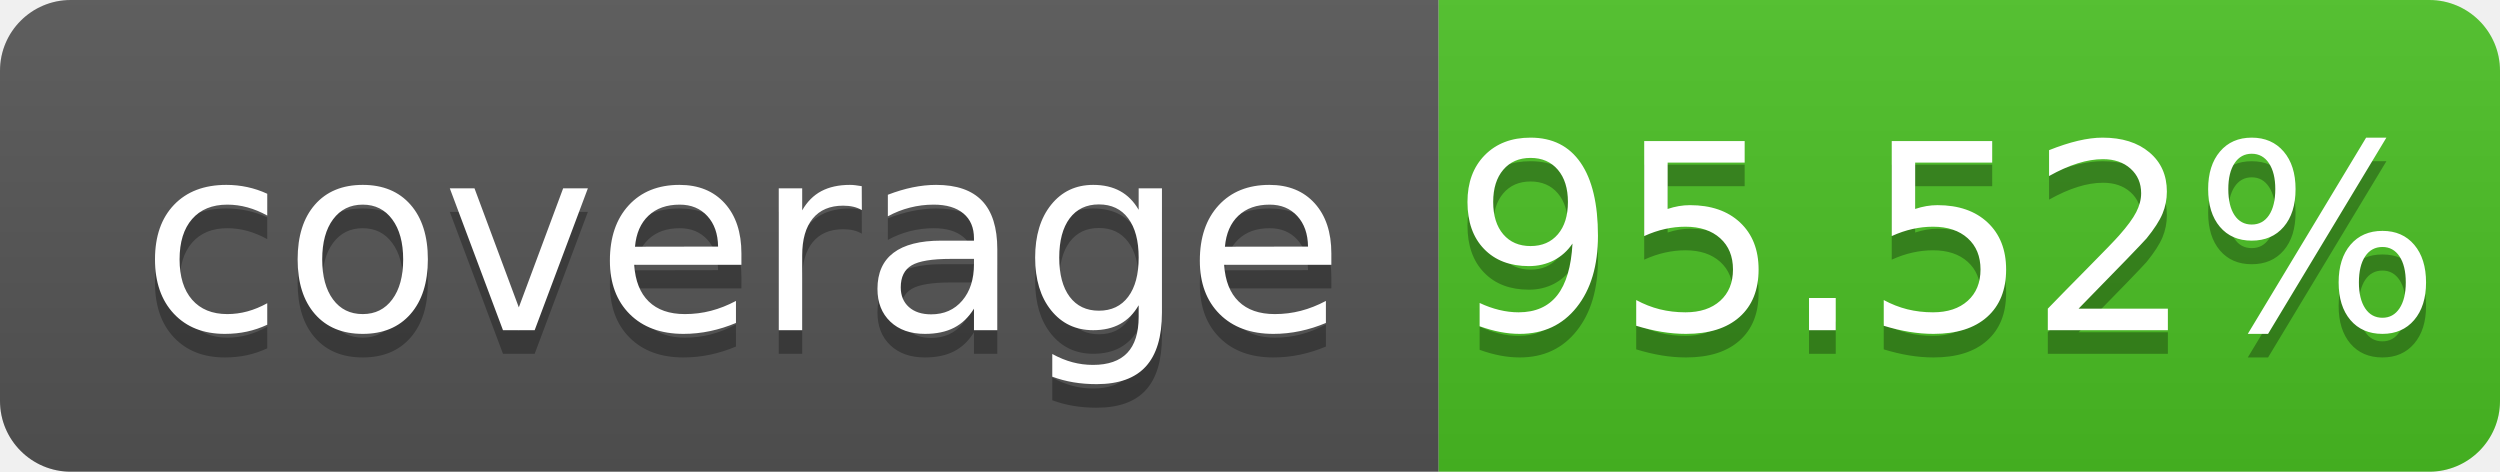
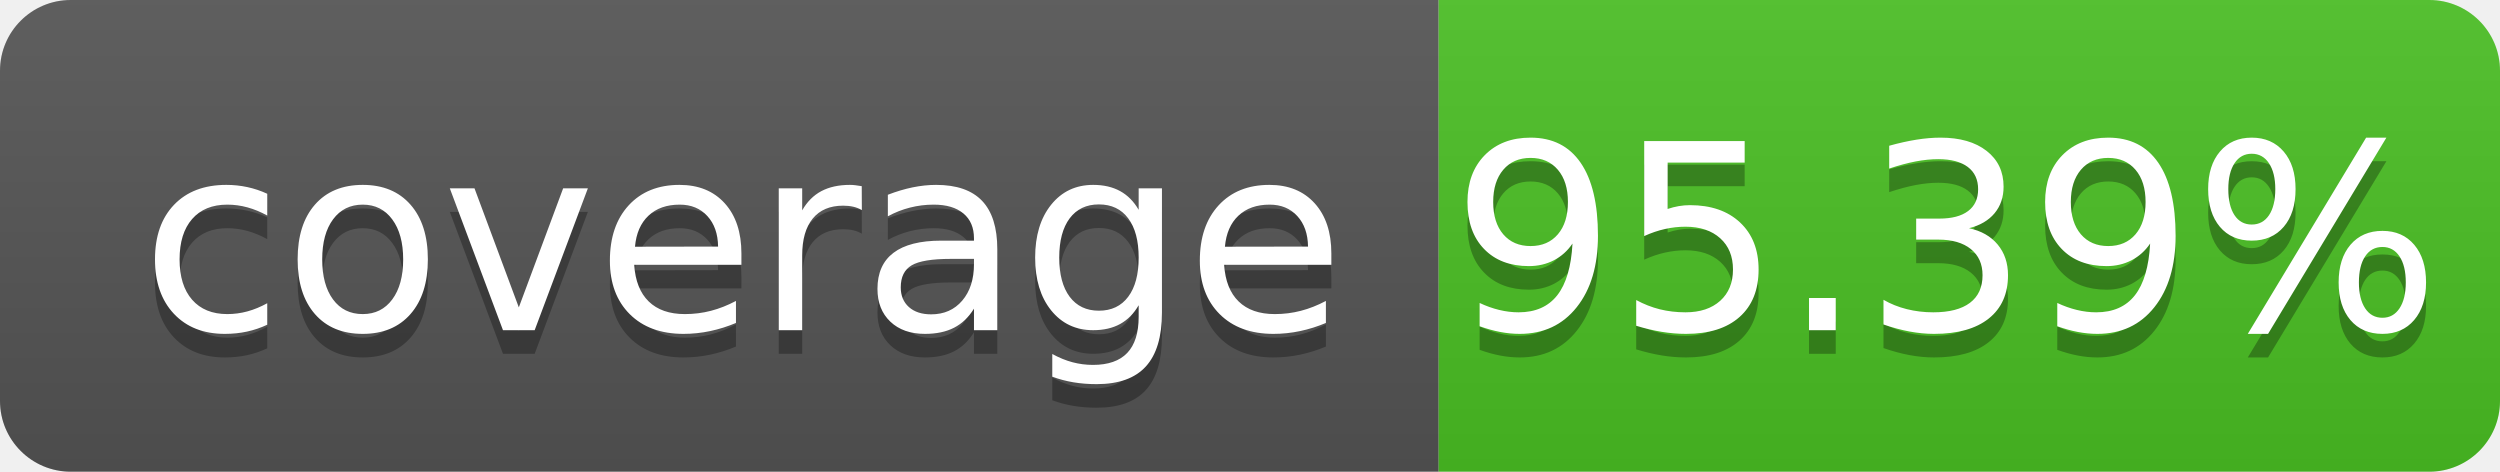
- <svg xmlns="http://www.w3.org/2000/svg" width="106" height="20" role="img" aria-label="coverage: 95.52%">
+ <svg xmlns="http://www.w3.org/2000/svg" width="106" height="20" role="img" aria-label="coverage: 95.39%">
  <linearGradient id="s" x2="0" y2="100%">
    <stop offset="0" stop-color="#bbb" stop-opacity=".1" />
    <stop offset="1" stop-opacity=".1" />
  </linearGradient>
  <clipPath id="r">
    <rect width="106" height="20" rx="3" fill="#fff" />
  </clipPath>
  <g clip-path="url(#r)">
    <rect width="61" height="20" fill="#555" />
    <rect x="61" width="45" height="20" fill="#4bc124" />
    <rect width="106" height="20" fill="url(#s)" />
  </g>
  <g fill="#fff" text-anchor="middle" font-family="Verdana,Geneva,DejaVu Sans,sans-serif" text-rendering="geometricPrecision" font-size="110">
    <text aria-hidden="true" x="315" y="150" fill="#010101" fill-opacity=".3" transform="scale(.1)" textLength="510" xml:space="preserve">coverage</text>
    <text x="315" y="140" transform="scale(.1)" fill="#fff" textLength="510" xml:space="preserve">coverage</text>
-     <text aria-hidden="true" x="825" y="150" fill="#010101" fill-opacity=".3" transform="scale(.1)" textLength="350">95.52%</text>
-     <text x="825" y="140" transform="scale(.1)" fill="#fff" textLength="350">95.52%</text>
+     <text aria-hidden="true" x="825" y="150" fill="#010101" fill-opacity=".3" transform="scale(.1)" textLength="350">95.39%</text>
+     <text x="825" y="140" transform="scale(.1)" fill="#fff" textLength="350">95.39%</text>
  </g>
</svg>
